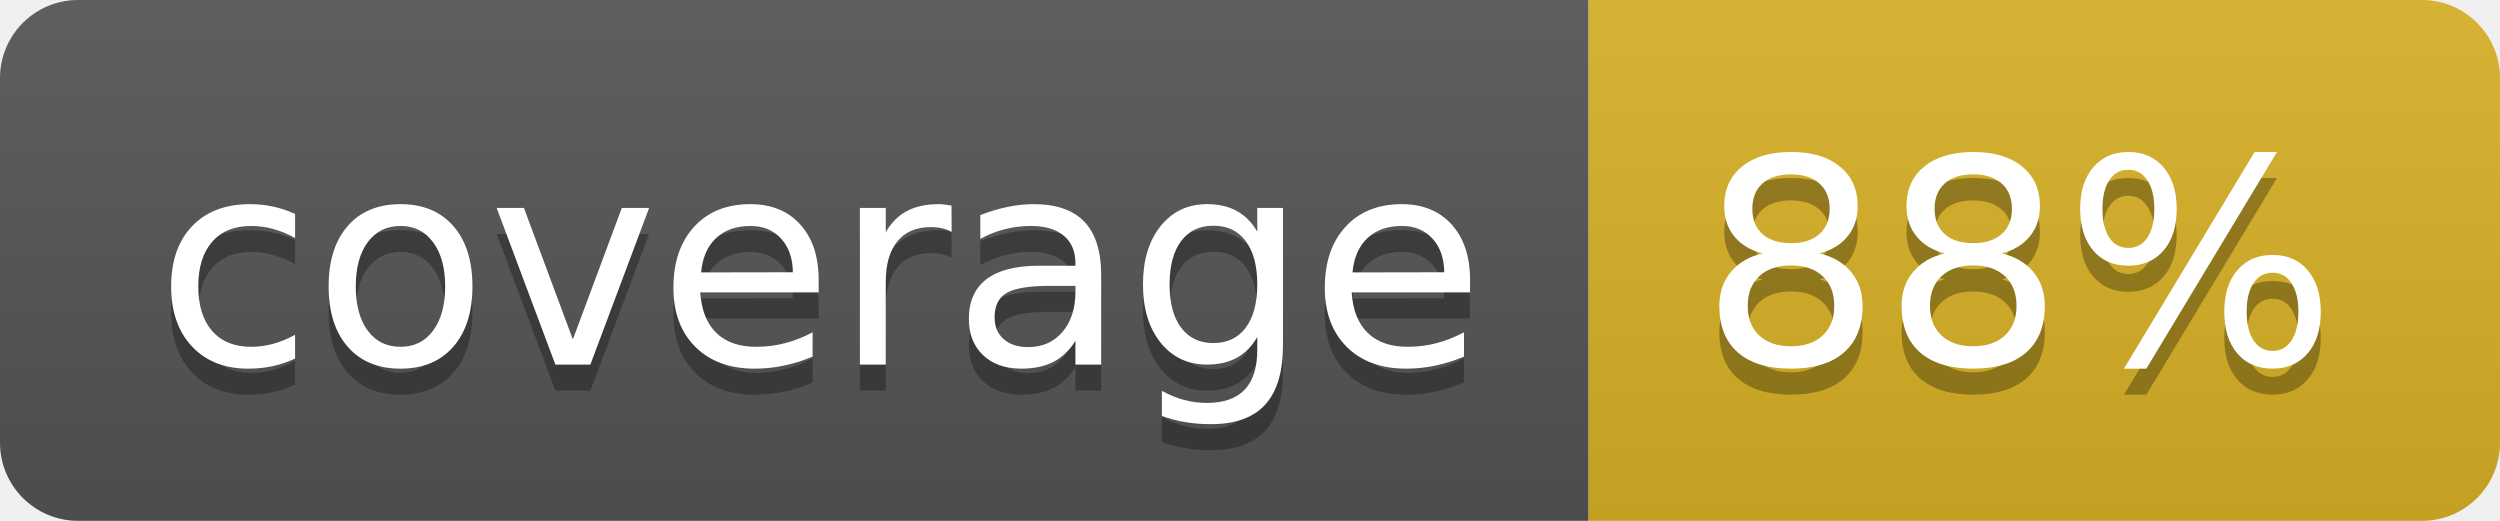
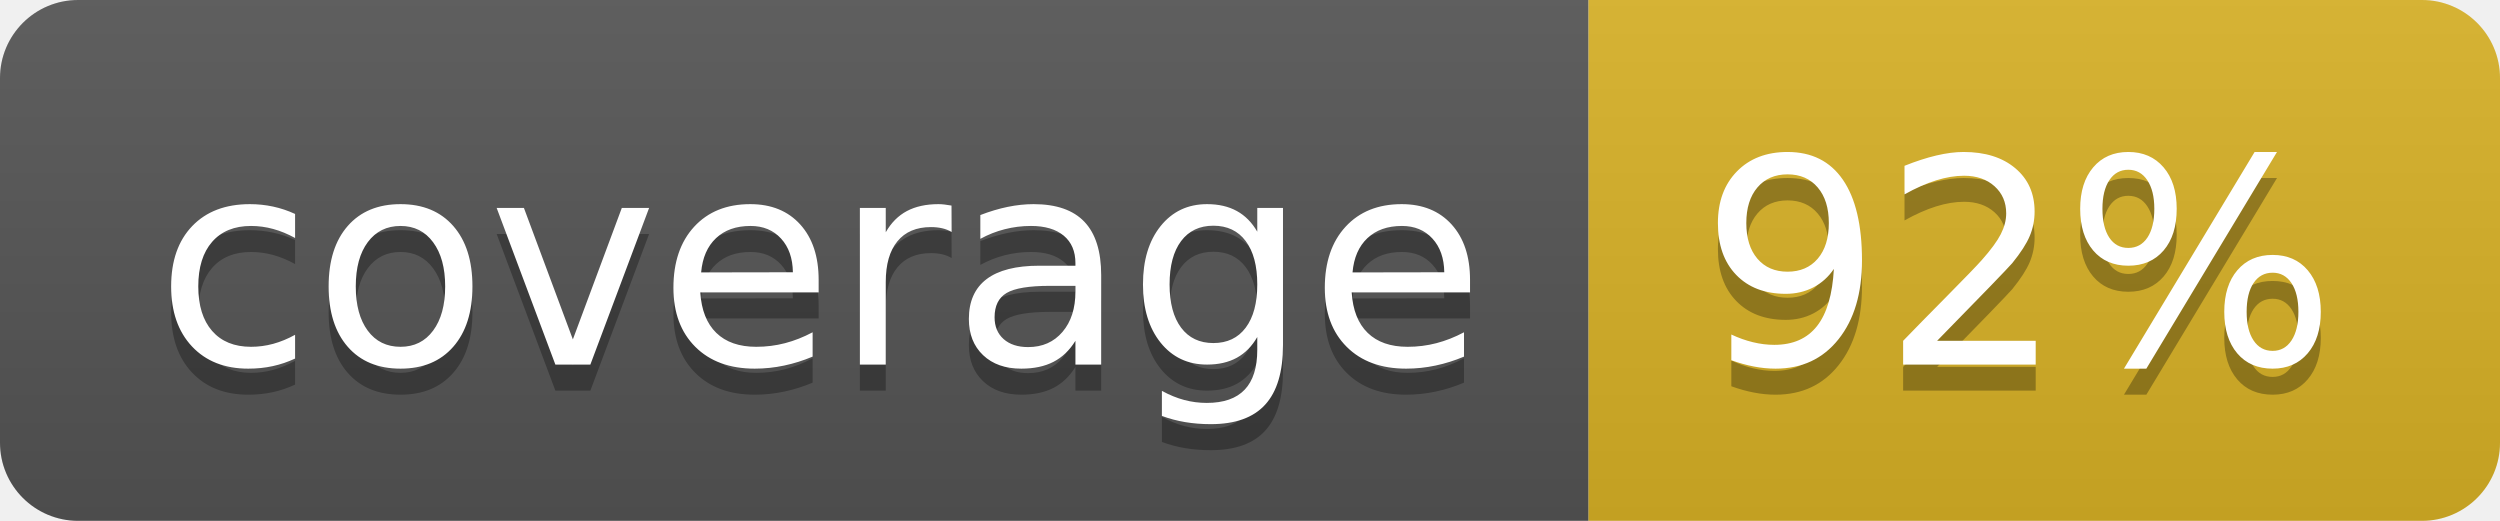
<svg xmlns="http://www.w3.org/2000/svg" width="96" height="20">
  <linearGradient id="b" x2="0" y2="100%">
    <stop offset="0" stop-color="#bbb" stop-opacity=".1" />
    <stop offset="1" stop-opacity=".1" />
  </linearGradient>
  <clipPath id="a">
    <rect width="96" height="20" rx="3" fill="#fff" />
  </clipPath>
  <g clip-path="url(#a)">
    <path fill="#555" d="M0 0h61v20H0z" />
    <path fill="#D9B226" d="M61 0h35v20H61z" />
    <path fill="url(#b)" d="M0 0h96v20H0z" />
  </g>
  <g fill="#fff" text-anchor="middle" font-family="DejaVu Sans,Verdana,Geneva,sans-serif" font-size="110">
    <text x="315" y="150" fill="#010101" fill-opacity=".3" transform="scale(.1)" textLength="510">coverage</text>
    <text x="315" y="140" transform="scale(.1)" textLength="510">coverage</text>
-     <text x="775" y="150" fill="#010101" fill-opacity=".3" transform="scale(.1)" textLength="250">88%</text>
-     <text x="775" y="140" transform="scale(.1)" textLength="250">88%</text>
+     <text x="775" y="150" fill="#010101" fill-opacity=".3" transform="scale(.1)" textLength="250">92%</text>
+     <text x="775" y="140" transform="scale(.1)" textLength="250">92%</text>
  </g>
</svg>
